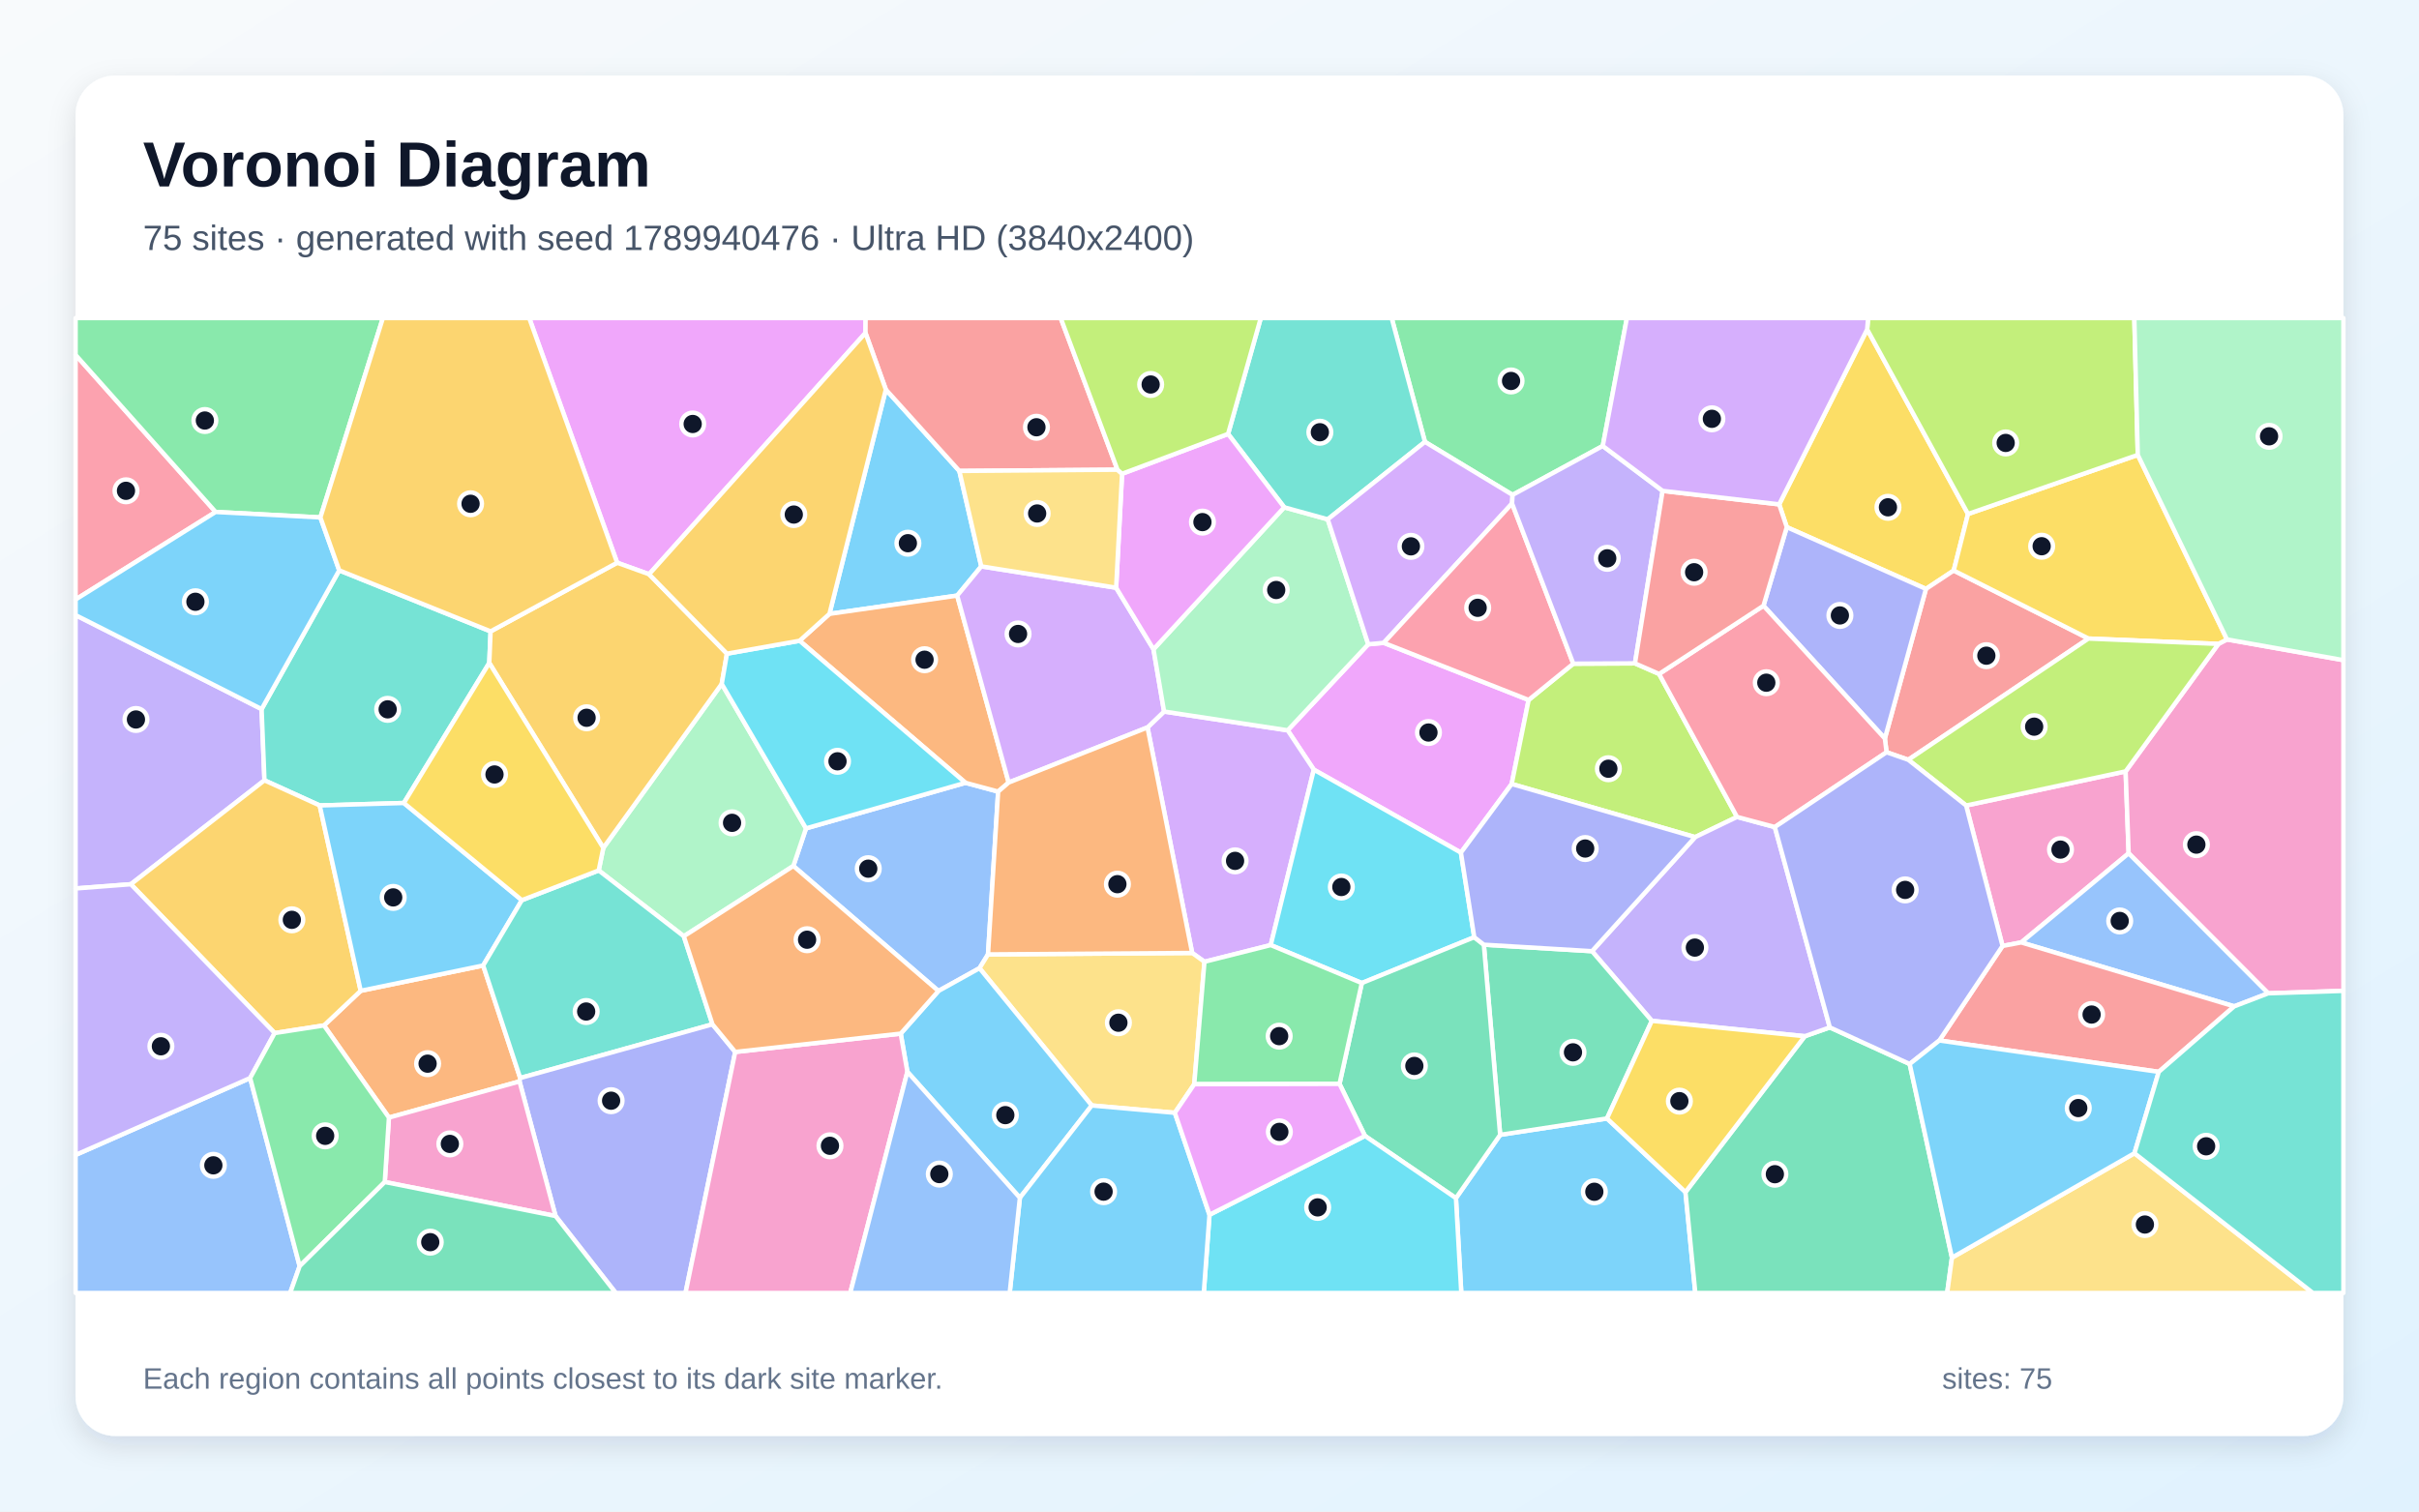
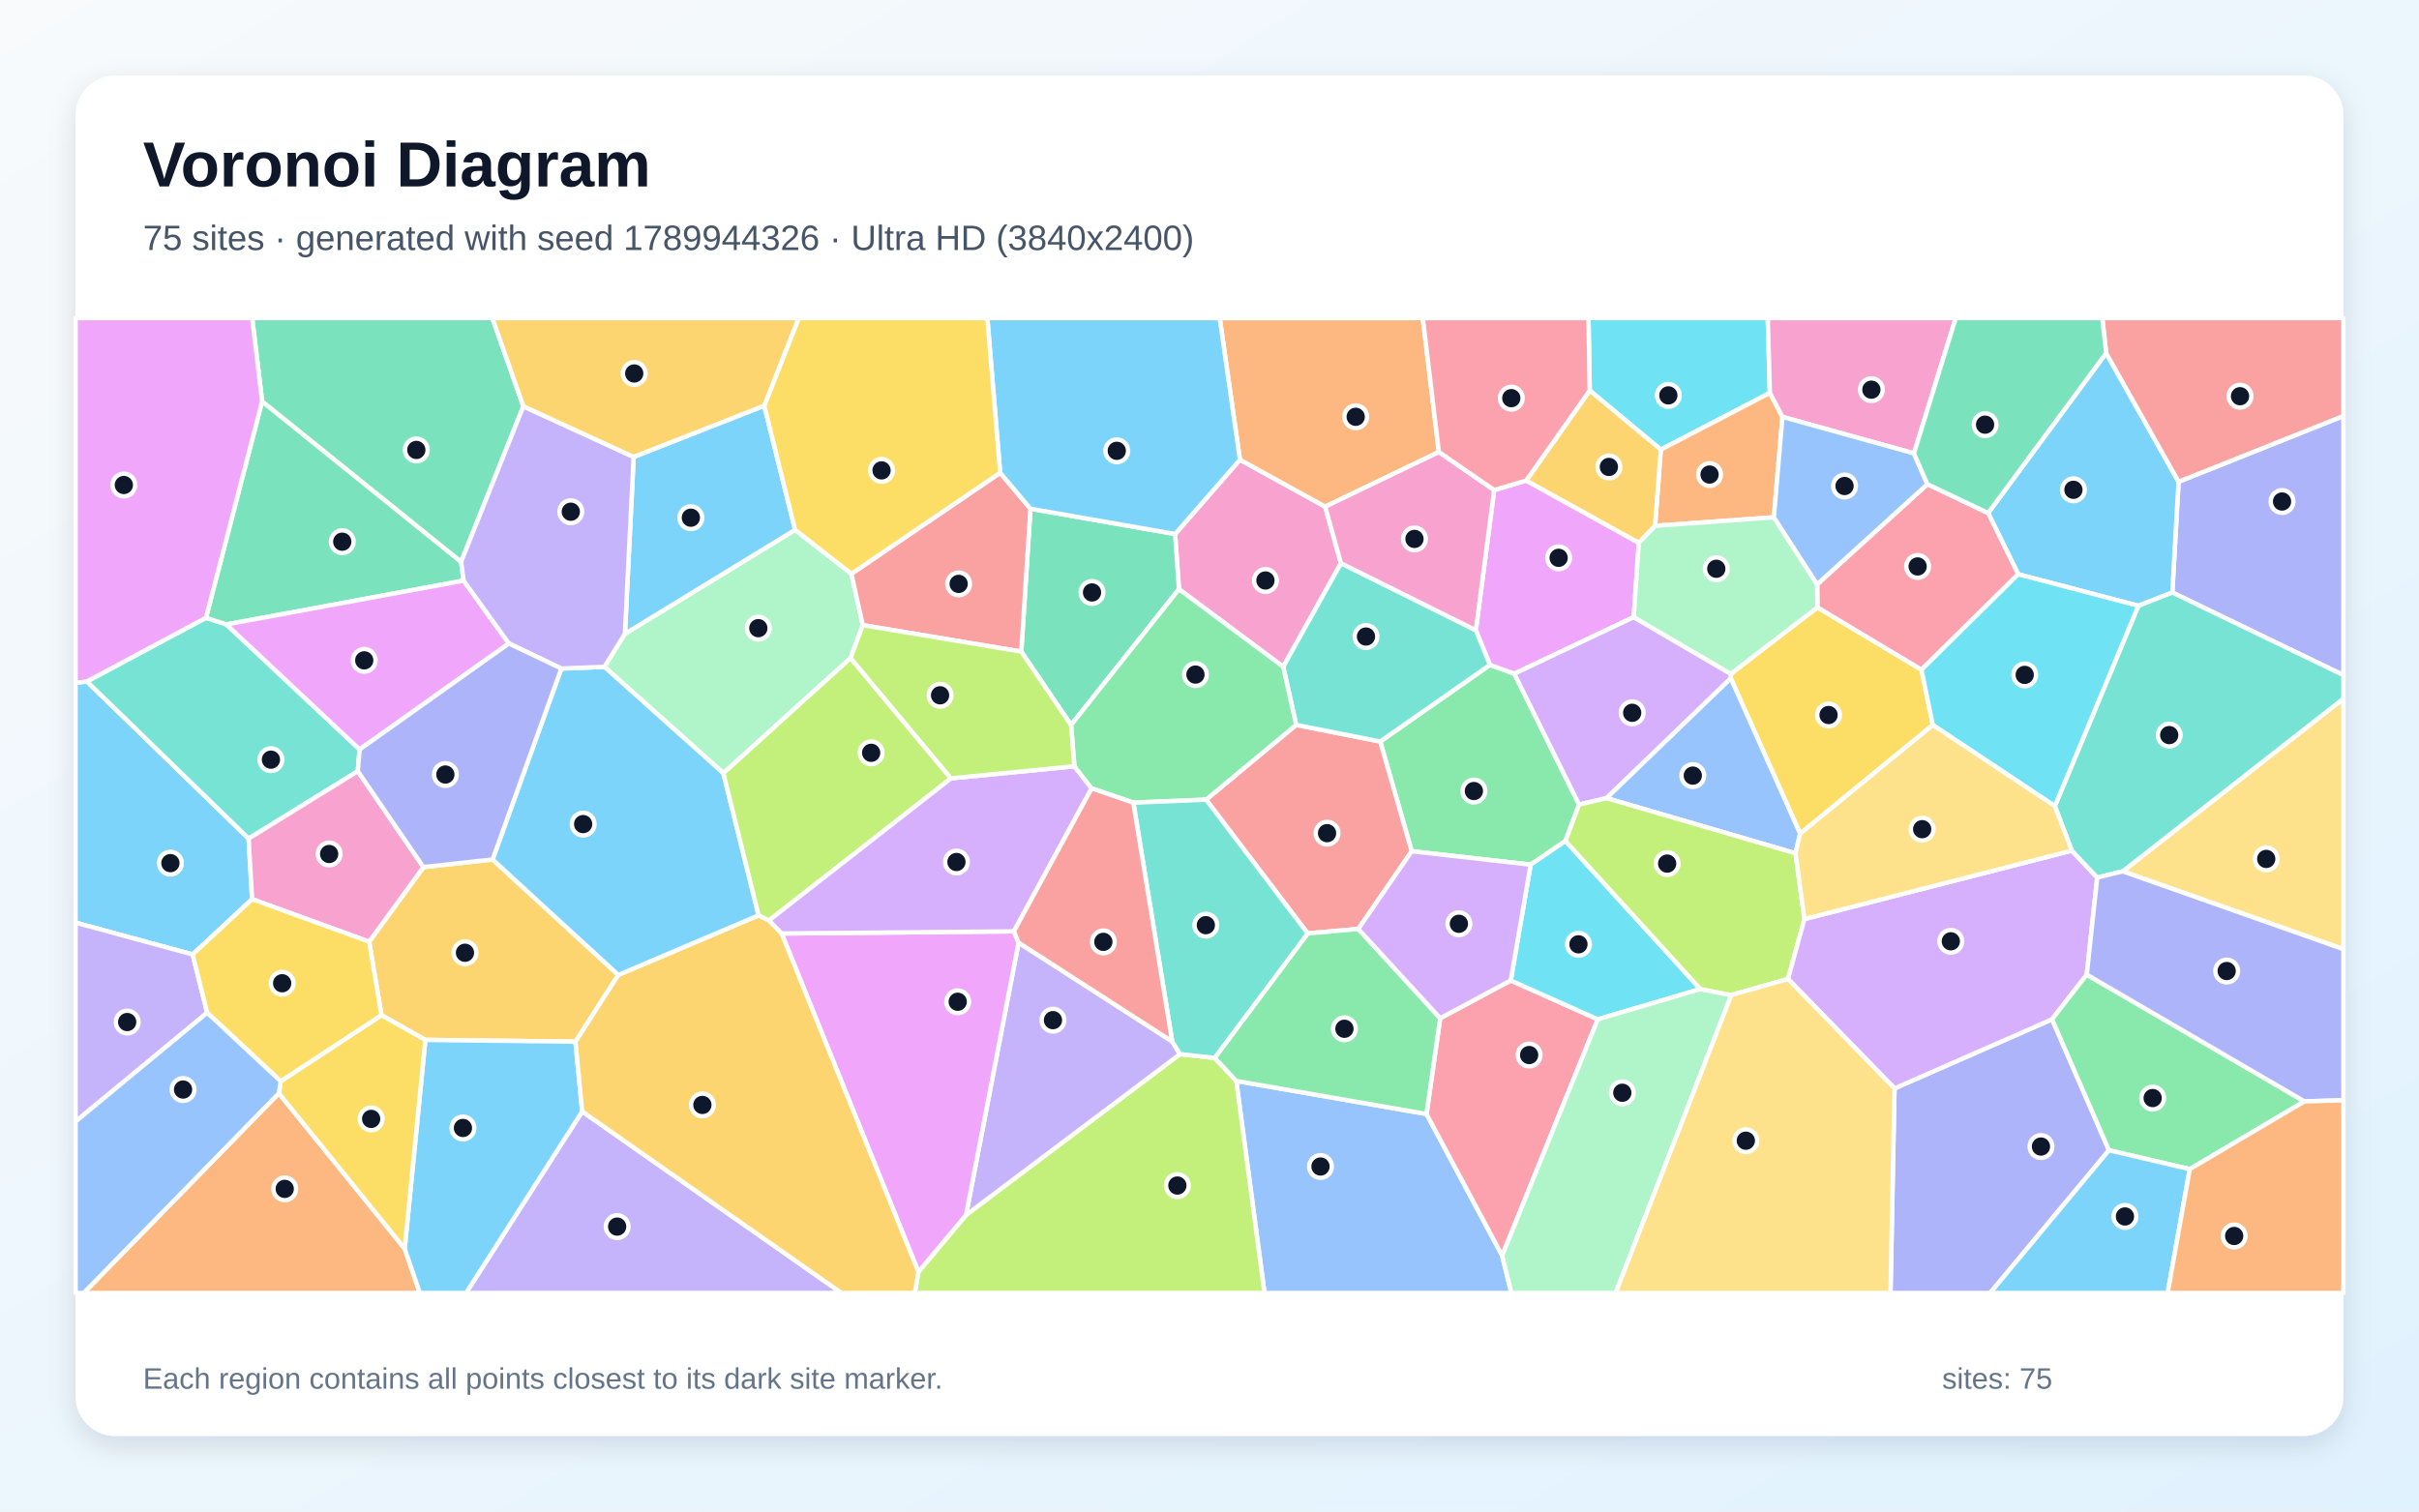
<svg xmlns="http://www.w3.org/2000/svg" width="3840" height="2400" viewBox="0 0 3840 2400" role="img" aria-labelledby="title description">
  <defs>
    <linearGradient id="background" x1="0" y1="0" x2="1" y2="1">
      <stop stop-color="#F8FAFC" />
      <stop offset="1" stop-color="#E0F2FE" />
    </linearGradient>
    <filter id="shadow" x="-5%" y="-5%" width="110%" height="110%">
      <feDropShadow dx="0" dy="15" stdDeviation="22" flood-color="#0F172A" flood-opacity=".12" />
    </filter>
  </defs>
  <rect width="3840" height="2400" fill="url(#background)" />
  <rect x="120" y="120" width="3600" height="2160" rx="63" fill="#FFFFFF" filter="url(#shadow)" />
  <g font-family="Arial, sans-serif">
    <text x="227" y="296" font-size="101" font-weight="700" fill="#0F172A">Voronoi Diagram</text>
-     <text x="227" y="397" font-size="56" fill="#475569">75 sites · generated with seed 1789940476 · Ultra HD (3840x2400)</text>
+     <text x="227" y="397" font-size="56" fill="#475569">75 sites · generated with seed 1789944326 · Ultra HD (3840x2400)</text>
  </g>
  <g stroke="#FFFFFF" stroke-width="7" stroke-linejoin="round">
-     <polygon points="2311.2,1902.4 2381.4,1801.9 2551.0,1775.9 2675.6,1892.8 2691.2,2053.0 2319.7,2053.0" fill="#38BDF8" fill-opacity="0.65" />
-     <polygon points="415.3,1125.9 419.8,1239.0 207.7,1404.0 120.0,1410.7 120.0,976.7" fill="#A78BFA" fill-opacity="0.65" />
-     <polygon points="3121.1,1279.0 3374.3,1224.8 3379.1,1354.9 3208.6,1496.4 3178.9,1502.0" fill="#F472B6" fill-opacity="0.65" />
-     <polygon points="617.4,1774.5 514.3,1628.2 572.6,1573.2 767.0,1533.0 825.8,1711.7 824.7,1717.1" fill="#FB923C" fill-opacity="0.65" />
-     <polygon points="2964.0,523.0 3124.1,816.1 3101.4,905.9 3057.3,935.1 2836.4,837.0 2824.3,800.8" fill="#FACC15" fill-opacity="0.65" />
-     <polygon points="2544.3,708.1 2401.1,785.8 2262.0,701.6 2209.2,505.0 2582.6,505.0" fill="#4ADE80" fill-opacity="0.65" />
-     <polygon points="538.5,905.6 778.8,1002.5 776.7,1052.6 641.1,1275.0 507.5,1278.9 419.8,1239.0 415.3,1125.9" fill="#2DD4BF" fill-opacity="0.65" />
-     <polygon points="1568.4,1515.4 1554.9,1537.3 1489.7,1573.5 1259.4,1375.0 1279.5,1315.3 1532.6,1242.9 1584.5,1256.9" fill="#60A5FA" fill-opacity="0.65" />
-     <polygon points="2319.1,1353.8 2085.6,1222.1 2044.1,1159.6 2172.0,1023.0 2196.6,1020.7 2426.6,1111.4 2399.7,1244.8" fill="#E879F9" fill-opacity="0.65" />
-     <polygon points="2675.6,1892.8 2865.0,1645.3 2904.7,1631.3 3031.5,1689.4 3098.6,1996.9 3091.0,2053.0 2691.2,2053.0" fill="#34D399" fill-opacity="0.65" />
-     <polygon points="3315.3,1013.9 3029.3,1206.4 2994.8,1194.4 2992.1,1172.6 3057.3,935.1 3101.4,905.9" fill="#F87171" fill-opacity="0.65" />
-     <polygon points="2799.4,961.8 2836.4,837.0 3057.3,935.1 2992.1,1172.6" fill="#818CF8" fill-opacity="0.65" />
-     <polygon points="507.5,1278.9 572.6,1573.2 514.3,1628.2 436.0,1640.3 207.7,1404.0 419.8,1239.0" fill="#FBBF24" fill-opacity="0.65" />
-     <polygon points="2497.5,1053.8 2595.4,1053.3 2633.7,1070.1 2757.4,1297.1 2690.9,1329.2 2399.7,1244.8 2426.6,1111.4" fill="#A3E635" fill-opacity="0.65" />
-     <polygon points="1912.0,1527.1 1892.5,1513.1 1821.6,1155.0 1847.9,1129.8 2044.1,1159.6 2085.6,1222.1 2017.2,1500.6" fill="#C084FC" fill-opacity="0.65" />
-     <polygon points="342.3,812.9 120.0,951.9 120.0,563.5" fill="#FB7185" fill-opacity="0.65" />
-     <polygon points="2340.3,1488.1 2161.8,1560.9 2017.2,1500.6 2085.6,1222.1 2319.1,1353.8" fill="#22D3EE" fill-opacity="0.65" />
-     <polygon points="957.7,1346.3 1145.7,1085.9 1279.5,1315.3 1259.4,1375.0 1085.5,1486.6 950.4,1382.1" fill="#86EFAC" fill-opacity="0.65" />
-     <polygon points="3098.6,1996.9 3388.3,1831.1 3671.6,2053.0 3091.0,2053.0" fill="#FCD34D" fill-opacity="0.65" />
-     <polygon points="828.4,1429.3 767.0,1533.0 572.6,1573.2 507.5,1278.9 641.1,1275.0" fill="#38BDF8" fill-opacity="0.65" />
-     <polygon points="1406.2,618.5 1522.9,747.8 1557.7,899.3 1519.5,945.7 1316.7,974.7" fill="#38BDF8" fill-opacity="0.65" />
-     <polygon points="2622.2,1620.9 2527.2,1510.3 2690.9,1329.2 2757.4,1297.1 2817.4,1313.2 2904.7,1631.3 2865.0,1645.3" fill="#A78BFA" fill-opacity="0.65" />
-     <polygon points="3600.6,1577.2 3379.1,1354.9 3374.3,1224.8 3521.6,1022.4 3535.2,1015.3 3720.0,1048.2 3720.0,1573.3" fill="#F472B6" fill-opacity="0.65" />
-     <polygon points="1269.3,1017.4 1316.7,974.7 1519.5,945.7 1601.2,1242.5 1584.5,1256.9 1532.6,1242.9" fill="#FB923C" fill-opacity="0.65" />
-     <polygon points="3535.2,1015.3 3521.6,1022.4 3315.3,1013.9 3101.4,905.9 3124.1,816.1 3393.6,722.3" fill="#FACC15" fill-opacity="0.65" />
-     <polygon points="508.6,821.6 342.3,812.9 120.0,563.5 120.0,505.0 607.8,505.0" fill="#4ADE80" fill-opacity="0.65" />
-     <polygon points="1131.0,1626.4 825.8,1711.7 767.0,1533.0 828.4,1429.3 950.4,1382.1 1085.5,1486.6" fill="#2DD4BF" fill-opacity="0.65" />
-     <polygon points="120.0,1833.8 397.1,1711.7 475.7,2010.4 460.6,2053.0 120.0,2053.0" fill="#60A5FA" fill-opacity="0.65" />
-     <polygon points="1373.9,528.6 1030.4,911.8 979.7,893.5 840.1,505.0 1374.1,505.0" fill="#E879F9" fill-opacity="0.65" />
-     <polygon points="2355.5,1500.0 2527.2,1510.3 2622.2,1620.9 2551.0,1775.9 2381.4,1801.9" fill="#34D399" fill-opacity="0.65" />
-     <polygon points="1773.9,745.8 1522.9,747.8 1406.2,618.5 1373.9,528.6 1374.1,505.0 1683.8,505.0" fill="#F87171" fill-opacity="0.65" />
-     <polygon points="881.9,1930.8 824.7,1717.1 825.8,1711.7 1131.0,1626.4 1167.1,1670.3 1088.2,2053.0 977.5,2053.0" fill="#818CF8" fill-opacity="0.65" />
-     <polygon points="979.7,893.5 1030.4,911.8 1154.0,1037.9 1145.7,1085.9 957.7,1346.3 776.7,1052.6 778.8,1002.5" fill="#FBBF24" fill-opacity="0.65" />
-     <polygon points="3521.6,1022.4 3374.3,1224.8 3121.1,1279.0 3029.3,1206.4 3315.3,1013.9" fill="#A3E635" fill-opacity="0.65" />
-     <polygon points="1771.8,933.2 1831.1,1030.9 1847.9,1129.8 1821.6,1155.0 1601.2,1242.5 1519.5,945.7 1557.7,899.3" fill="#C084FC" fill-opacity="0.65" />
-     <polygon points="2817.4,1313.2 2757.4,1297.1 2633.7,1070.1 2799.4,961.8 2992.1,1172.6 2994.8,1194.4" fill="#FB7185" fill-opacity="0.65" />
-     <polygon points="1154.0,1037.9 1269.3,1017.4 1532.6,1242.9 1279.5,1315.3 1145.7,1085.9" fill="#22D3EE" fill-opacity="0.65" />
-     <polygon points="2038.6,805.5 2107.7,824.6 2172.0,1023.0 2044.1,1159.6 1847.9,1129.8 1831.1,1030.9" fill="#86EFAC" fill-opacity="0.65" />
-     <polygon points="1895.8,1721.5 1865.0,1766.9 1733.1,1755.3 1554.9,1537.3 1568.4,1515.4 1892.5,1513.1 1912.0,1527.1" fill="#FCD34D" fill-opacity="0.65" />
-     <polygon points="1440.4,1701.8 1429.8,1641.2 1489.7,1573.5 1554.9,1537.3 1733.1,1755.3 1619.0,1901.9" fill="#38BDF8" fill-opacity="0.65" />
-     <polygon points="342.3,812.9 508.6,821.6 538.5,905.6 415.3,1125.9 120.0,976.7 120.0,951.9" fill="#38BDF8" fill-opacity="0.65" />
-     <polygon points="397.1,1711.7 120.0,1833.8 120.0,1410.7 207.7,1404.0 436.0,1640.3" fill="#A78BFA" fill-opacity="0.65" />
-     <polygon points="610.8,1876.8 617.4,1774.5 824.7,1717.1 881.9,1930.8" fill="#F472B6" fill-opacity="0.65" />
-     <polygon points="1568.4,1515.4 1584.5,1256.9 1601.2,1242.5 1821.6,1155.0 1892.5,1513.1" fill="#FB923C" fill-opacity="0.65" />
-     <polygon points="957.7,1346.3 950.4,1382.1 828.4,1429.3 641.1,1275.0 776.7,1052.6" fill="#FACC15" fill-opacity="0.65" />
-     <polygon points="475.7,2010.4 397.1,1711.7 436.0,1640.3 514.3,1628.2 617.4,1774.5 610.8,1876.8" fill="#4ADE80" fill-opacity="0.65" />
-     <polygon points="2107.7,824.6 2038.6,805.5 1949.5,689.0 2001.4,505.0 2209.2,505.0 2262.0,701.6" fill="#2DD4BF" fill-opacity="0.65" />
-     <polygon points="3600.6,1577.2 3546.6,1597.9 3208.6,1496.4 3379.1,1354.9" fill="#60A5FA" fill-opacity="0.65" />
-     <polygon points="1949.5,689.0 2038.6,805.5 1831.1,1030.9 1771.8,933.2 1781.2,752.3" fill="#E879F9" fill-opacity="0.65" />
-     <polygon points="2166.8,1803.6 2126.4,1721.0 2161.8,1560.9 2340.3,1488.1 2355.5,1500.0 2381.4,1801.9 2311.2,1902.4" fill="#34D399" fill-opacity="0.65" />
-     <polygon points="3426.9,1701.9 3078.6,1652.1 3178.9,1502.0 3208.6,1496.4 3546.6,1597.9" fill="#F87171" fill-opacity="0.65" />
-     <polygon points="3078.6,1652.1 3031.5,1689.4 2904.7,1631.3 2817.4,1313.2 2994.8,1194.4 3029.3,1206.4 3121.1,1279.0 3178.9,1502.0" fill="#818CF8" fill-opacity="0.65" />
-     <polygon points="979.7,893.5 778.8,1002.5 538.5,905.6 508.6,821.6 607.8,505.0 840.1,505.0" fill="#FBBF24" fill-opacity="0.65" />
-     <polygon points="3393.6,722.3 3124.1,816.1 2964.0,523.0 2965.5,505.0 3388.1,505.0" fill="#A3E635" fill-opacity="0.65" />
-     <polygon points="2107.7,824.6 2262.0,701.6 2401.1,785.8 2400.3,799.5 2196.6,1020.7 2172.0,1023.0" fill="#C084FC" fill-opacity="0.65" />
-     <polygon points="2497.5,1053.8 2426.6,1111.4 2196.6,1020.7 2400.3,799.5" fill="#FB7185" fill-opacity="0.65" />
-     <polygon points="1920.0,1928.8 2166.8,1803.6 2311.2,1902.4 2319.7,2053.0 1910.9,2053.0" fill="#22D3EE" fill-opacity="0.65" />
-     <polygon points="3535.2,1015.3 3393.6,722.3 3388.1,505.0 3720.0,505.0 3720.0,1048.2" fill="#86EFAC" fill-opacity="0.65" />
-     <polygon points="1781.2,752.3 1771.8,933.2 1557.7,899.3 1522.9,747.8 1773.9,745.8" fill="#FCD34D" fill-opacity="0.65" />
-     <polygon points="3078.6,1652.1 3426.9,1701.9 3388.3,1831.1 3098.6,1996.9 3031.5,1689.4" fill="#38BDF8" fill-opacity="0.65" />
-     <polygon points="1619.0,1901.9 1733.1,1755.3 1865.0,1766.9 1920.0,1928.8 1910.9,2053.0 1602.8,2053.0" fill="#38BDF8" fill-opacity="0.65" />
-     <polygon points="2639.3,779.4 2595.4,1053.3 2497.5,1053.8 2400.3,799.5 2401.1,785.8 2544.3,708.1" fill="#A78BFA" fill-opacity="0.65" />
-     <polygon points="1167.1,1670.3 1429.8,1641.2 1440.4,1701.8 1349.7,2053.0 1088.2,2053.0" fill="#F472B6" fill-opacity="0.65" />
-     <polygon points="1429.8,1641.2 1167.1,1670.3 1131.0,1626.4 1085.5,1486.6 1259.4,1375.0 1489.7,1573.5" fill="#FB923C" fill-opacity="0.65" />
-     <polygon points="2622.2,1620.9 2865.0,1645.3 2675.6,1892.8 2551.0,1775.9" fill="#FACC15" fill-opacity="0.65" />
-     <polygon points="1895.8,1721.5 1912.0,1527.1 2017.2,1500.6 2161.8,1560.9 2126.4,1721.0" fill="#4ADE80" fill-opacity="0.65" />
-     <polygon points="3388.3,1831.1 3426.9,1701.9 3546.6,1597.9 3600.6,1577.2 3720.0,1573.3 3720.0,2053.0 3671.6,2053.0" fill="#2DD4BF" fill-opacity="0.65" />
-     <polygon points="1440.4,1701.8 1619.0,1901.9 1602.8,2053.0 1349.7,2053.0" fill="#60A5FA" fill-opacity="0.65" />
-     <polygon points="1920.0,1928.8 1865.0,1766.9 1895.8,1721.5 2126.4,1721.0 2166.8,1803.6" fill="#E879F9" fill-opacity="0.65" />
-     <polygon points="475.7,2010.4 610.8,1876.8 881.9,1930.8 977.5,2053.0 460.6,2053.0" fill="#34D399" fill-opacity="0.65" />
-     <polygon points="2799.4,961.8 2633.7,1070.1 2595.4,1053.3 2639.3,779.4 2824.3,800.8 2836.4,837.0" fill="#F87171" fill-opacity="0.65" />
-     <polygon points="2355.5,1500.0 2340.3,1488.1 2319.1,1353.8 2399.7,1244.8 2690.9,1329.2 2527.2,1510.3" fill="#818CF8" fill-opacity="0.65" />
-     <polygon points="1406.2,618.5 1316.7,974.7 1269.3,1017.4 1154.0,1037.9 1030.4,911.8 1373.9,528.6" fill="#FBBF24" fill-opacity="0.65" />
-     <polygon points="1949.5,689.0 1781.2,752.3 1773.9,745.8 1683.8,505.0 2001.4,505.0" fill="#A3E635" fill-opacity="0.65" />
-     <polygon points="2964.0,523.0 2824.3,800.8 2639.3,779.4 2544.3,708.1 2582.6,505.0 2965.5,505.0" fill="#C084FC" fill-opacity="0.65" />
+     <polygon points="138.0,1082.0 394.7,1331.5 400.2,1427.7 305.8,1515.5 120.0,1465.0 120.0,1084.3" fill="#38BDF8" fill-opacity="0.65" />
+     <polygon points="924.2,1764.8 1335.8,2053.0 739.8,2053.0" fill="#A78BFA" fill-opacity="0.65" />
+     <polygon points="1871.5,935.5 1865.4,847.9 1968.3,729.9 2103.6,804.5 2128.7,894.3 2037.0,1058.7" fill="#F472B6" fill-opacity="0.65" />
+     <polygon points="442.7,1735.9 642.4,1982.6 666.5,2053.0 132.8,2053.0" fill="#FB923C" fill-opacity="0.65" />
+     <polygon points="2885.0,964.4 3050.2,1063.4 3068.2,1151.2 2857.6,1323.7 2747.5,1077.1 2747.5,1069.9" fill="#FACC15" fill-opacity="0.65" />
+     <polygon points="2485.0,1335.3 2429.8,1372.9 2241.0,1351.6 2191.0,1177.4 2365.2,1055.7 2403.9,1069.7 2506.7,1277.5" fill="#4ADE80" fill-opacity="0.65" />
+     <polygon points="327.0,980.9 359.4,991.5 570.9,1190.0 568.0,1224.5 394.7,1331.5 138.0,1082.0" fill="#2DD4BF" fill-opacity="0.65" />
+     <polygon points="1962.5,1716.3 2264.5,1768.8 2384.6,1993.6 2399.2,2053.0 2007.3,2053.0" fill="#60A5FA" fill-opacity="0.65" />
+     <polygon points="2422.8,763.0 2601.6,861.9 2593.4,979.9 2403.9,1069.7 2365.2,1055.7 2342.8,1000.7 2371.9,778.1" fill="#E879F9" fill-opacity="0.65" />
+     <polygon points="416.1,637.2 732.0,892.0 735.9,921.9 359.4,991.5 327.0,980.9" fill="#34D399" fill-opacity="0.65" />
+     <polygon points="2156.2,1475.0 2075.9,1482.1 1914.6,1269.7 2057.6,1151.0 2191.0,1177.4 2241.0,1351.6" fill="#F87171" fill-opacity="0.65" />
+     <polygon points="3448.4,940.8 3458.3,764.9 3720.0,660.5 3720.0,1072.0" fill="#818CF8" fill-opacity="0.65" />
+     <polygon points="605.5,1611.9 586.0,1495.3 672.2,1376.8 781.9,1364.7 981.5,1548.0 913.5,1654.0 675.2,1651.2" fill="#FBBF24" fill-opacity="0.65" />
+     <polygon points="1457.9,2019.5 1533.5,1929.2 1873.2,1673.7 1928.2,1679.7 1962.5,1716.3 2007.3,2053.0 1452.2,2053.0" fill="#A3E635" fill-opacity="0.65" />
+     <polygon points="2550.3,1267.3 2506.7,1277.5 2403.9,1069.7 2593.4,979.9 2747.5,1069.9 2747.5,1077.1" fill="#C084FC" fill-opacity="0.65" />
+     <polygon points="2384.6,1993.6 2264.5,1768.8 2286.2,1616.7 2398.2,1556.8 2536.4,1618.5" fill="#FB7185" fill-opacity="0.65" />
+     <polygon points="2699.2,1570.4 2536.4,1618.5 2398.2,1556.8 2429.8,1372.9 2485.0,1335.3" fill="#22D3EE" fill-opacity="0.65" />
+     <polygon points="2384.6,1993.6 2536.4,1618.5 2699.2,1570.4 2748.3,1580.0 2564.7,2053.0 2399.2,2053.0" fill="#86EFAC" fill-opacity="0.65" />
+     <polygon points="3369.7,1383.5 3720.0,1109.3 3720.0,1507.1" fill="#FCD34D" fill-opacity="0.65" />
+     <polygon points="3343.4,560.6 3458.3,764.9 3448.4,940.8 3394.5,961.9 3203.8,911.8 3156.0,814.6" fill="#38BDF8" fill-opacity="0.65" />
+     <polygon points="642.4,1982.6 675.2,1651.2 913.5,1654.0 924.2,1764.8 739.8,2053.0 666.5,2053.0" fill="#38BDF8" fill-opacity="0.65" />
+     <polygon points="1860.8,1653.7 1873.2,1673.7 1533.5,1929.2 1616.9,1496.7" fill="#A78BFA" fill-opacity="0.65" />
+     <polygon points="568.0,1224.5 672.2,1376.8 586.0,1495.3 400.2,1427.7 394.7,1331.5" fill="#F472B6" fill-opacity="0.65" />
+     <polygon points="2284.1,717.7 2103.6,804.5 1968.3,729.9 1936.2,505.0 2258.6,505.0" fill="#FB923C" fill-opacity="0.65" />
+     <polygon points="642.4,1982.6 442.7,1735.9 445.6,1716.8 605.5,1611.9 675.2,1651.2" fill="#FACC15" fill-opacity="0.65" />
+     <polygon points="2286.2,1616.7 2264.5,1768.8 1962.5,1716.3 1928.2,1679.7 2075.9,1482.1 2156.2,1475.0" fill="#4ADE80" fill-opacity="0.65" />
+     <polygon points="2342.8,1000.7 2365.2,1055.7 2191.0,1177.4 2057.6,1151.0 2037.0,1058.7 2128.7,894.3" fill="#2DD4BF" fill-opacity="0.65" />
+     <polygon points="2850.3,1354.9 2550.3,1267.3 2747.5,1077.1 2857.6,1323.7" fill="#60A5FA" fill-opacity="0.65" />
+     <polygon points="1609.5,1478.8 1616.9,1496.7 1533.5,1929.2 1457.9,2019.5 1240.8,1482.2" fill="#E879F9" fill-opacity="0.65" />
+     <polygon points="830.8,645.1 732.0,892.0 416.1,637.2 400.3,505.0 781.6,505.0" fill="#34D399" fill-opacity="0.65" />
+     <polygon points="3458.3,764.9 3343.4,560.6 3337.2,505.0 3720.0,505.0 3720.0,660.5" fill="#F87171" fill-opacity="0.65" />
+     <polygon points="3007.4,1728.2 3257.5,1618.4 3347.8,1826.4 3159.2,2053.0 3001.0,2053.0" fill="#818CF8" fill-opacity="0.65" />
+     <polygon points="924.2,1764.8 913.5,1654.0 981.5,1548.0 1204.2,1453.4 1220.8,1461.4 1240.8,1482.2 1457.9,2019.5 1452.2,2053.0 1335.8,2053.0" fill="#FBBF24" fill-opacity="0.65" />
+     <polygon points="2864.4,1459.3 2838.3,1554.4 2748.3,1580.0 2699.2,1570.4 2485.0,1335.3 2506.7,1277.5 2550.3,1267.3 2850.3,1354.9" fill="#A3E635" fill-opacity="0.65" />
+     <polygon points="3312.6,1547.5 3257.5,1618.4 3007.4,1728.2 2838.3,1554.4 2864.4,1459.3 3288.8,1350.6 3329.2,1393.4" fill="#C084FC" fill-opacity="0.65" />
+     <polygon points="2884.6,927.8 3059.6,768.8 3156.0,814.6 3203.8,911.8 3050.2,1063.4 2885.0,964.4" fill="#FB7185" fill-opacity="0.65" />
+     <polygon points="2809.6,623.8 2636.4,713.9 2523.6,620.1 2521.6,505.0 2806.2,505.0" fill="#22D3EE" fill-opacity="0.65" />
+     <polygon points="992.0,1006.4 1262.2,841.3 1351.5,911.1 1369.5,992.6 1350.2,1044.9 1148.3,1227.7 959.5,1058.8" fill="#86EFAC" fill-opacity="0.65" />
+     <polygon points="2748.3,1580.0 2838.3,1554.4 3007.4,1728.2 3001.0,2053.0 2564.7,2053.0" fill="#FCD34D" fill-opacity="0.65" />
+     <polygon points="891.1,1061.5 959.5,1058.8 1148.3,1227.7 1204.2,1453.4 981.5,1548.0 781.9,1364.7" fill="#38BDF8" fill-opacity="0.65" />
+     <polygon points="1213.2,644.1 1262.2,841.3 992.0,1006.4 1005.9,725.5" fill="#38BDF8" fill-opacity="0.65" />
+     <polygon points="328.9,1608.0 120.0,1780.8 120.0,1465.0 305.8,1515.5" fill="#A78BFA" fill-opacity="0.65" />
+     <polygon points="2284.1,717.7 2371.9,778.1 2342.8,1000.7 2128.7,894.3 2103.6,804.5" fill="#F472B6" fill-opacity="0.65" />
+     <polygon points="2815.9,821.4 2627.3,834.9 2636.4,713.9 2809.6,623.8 2829.5,661.9" fill="#FB923C" fill-opacity="0.65" />
+     <polygon points="586.0,1495.3 605.5,1611.9 445.6,1716.8 328.9,1608.0 305.8,1515.5 400.2,1427.7" fill="#FACC15" fill-opacity="0.65" />
+     <polygon points="3476.1,1856.4 3347.8,1826.4 3257.5,1618.4 3312.6,1547.5 3658.1,1748.8" fill="#4ADE80" fill-opacity="0.65" />
+     <polygon points="3369.7,1383.5 3329.2,1393.4 3288.8,1350.6 3261.9,1280.0 3394.5,961.9 3448.4,940.8 3720.0,1072.0 3720.0,1109.3" fill="#2DD4BF" fill-opacity="0.65" />
+     <polygon points="120.0,1780.8 328.9,1608.0 445.6,1716.8 442.7,1735.9 132.8,2053.0 120.0,2053.0" fill="#60A5FA" fill-opacity="0.65" />
+     <polygon points="735.9,921.9 807.8,1021.7 570.9,1190.0 359.4,991.5" fill="#E879F9" fill-opacity="0.65" />
+     <polygon points="1865.4,847.9 1871.5,935.5 1700.2,1151.2 1621.2,1034.6 1635.8,807.8" fill="#34D399" fill-opacity="0.65" />
+     <polygon points="1587.7,750.7 1635.8,807.8 1621.2,1034.6 1369.5,992.6 1351.5,911.1" fill="#F87171" fill-opacity="0.65" />
+     <polygon points="3658.1,1748.8 3312.6,1547.5 3329.2,1393.4 3369.7,1383.5 3720.0,1507.1 3720.0,1747.0" fill="#818CF8" fill-opacity="0.65" />
+     <polygon points="2523.6,620.1 2636.4,713.9 2627.3,834.9 2601.6,861.9 2422.8,763.0" fill="#FBBF24" fill-opacity="0.65" />
+     <polygon points="1509.6,1235.9 1220.8,1461.4 1204.2,1453.4 1148.3,1227.7 1350.2,1044.9" fill="#A3E635" fill-opacity="0.65" />
+     <polygon points="1509.6,1235.9 1705.5,1216.7 1732.9,1251.7 1609.5,1478.8 1240.8,1482.2 1220.8,1461.4" fill="#C084FC" fill-opacity="0.65" />
+     <polygon points="2523.6,620.1 2422.8,763.0 2371.9,778.1 2284.1,717.7 2258.6,505.0 2521.6,505.0" fill="#FB7185" fill-opacity="0.65" />
+     <polygon points="3261.9,1280.0 3068.2,1151.2 3050.2,1063.4 3203.8,911.8 3394.5,961.9" fill="#22D3EE" fill-opacity="0.65" />
+     <polygon points="2627.3,834.9 2815.9,821.4 2884.6,927.8 2885.0,964.4 2747.5,1069.9 2593.4,979.9 2601.6,861.9" fill="#86EFAC" fill-opacity="0.65" />
+     <polygon points="3261.9,1280.0 3288.8,1350.6 2864.4,1459.3 2850.3,1354.9 2857.6,1323.7 3068.2,1151.2" fill="#FCD34D" fill-opacity="0.65" />
+     <polygon points="3347.8,1826.4 3476.1,1856.4 3441.0,2053.0 3159.2,2053.0" fill="#38BDF8" fill-opacity="0.65" />
+     <polygon points="1968.3,729.9 1865.4,847.9 1635.8,807.8 1587.7,750.7 1567.3,505.0 1936.2,505.0" fill="#38BDF8" fill-opacity="0.65" />
+     <polygon points="1005.9,725.5 992.0,1006.4 959.5,1058.8 891.1,1061.5 807.8,1021.7 735.9,921.9 732.0,892.0 830.8,645.1" fill="#A78BFA" fill-opacity="0.65" />
+     <polygon points="3038.3,719.9 2829.5,661.9 2809.6,623.8 2806.2,505.0 3104.6,505.0" fill="#F472B6" fill-opacity="0.65" />
+     <polygon points="3476.1,1856.4 3658.1,1748.8 3720.0,1747.0 3720.0,2053.0 3441.0,2053.0" fill="#FB923C" fill-opacity="0.65" />
+     <polygon points="1587.7,750.7 1351.5,911.1 1262.2,841.3 1213.2,644.1 1267.8,505.0 1567.3,505.0" fill="#FACC15" fill-opacity="0.65" />
+     <polygon points="2057.6,1151.0 1914.6,1269.7 1799.1,1274.5 1732.9,1251.7 1705.5,1216.7 1700.2,1151.2 1871.5,935.5 2037.0,1058.7" fill="#4ADE80" fill-opacity="0.65" />
+     <polygon points="1799.1,1274.5 1914.6,1269.7 2075.9,1482.1 1928.2,1679.7 1873.2,1673.7 1860.8,1653.7" fill="#2DD4BF" fill-opacity="0.65" />
+     <polygon points="3038.3,719.9 3059.6,768.8 2884.6,927.8 2815.9,821.4 2829.5,661.9" fill="#60A5FA" fill-opacity="0.65" />
+     <polygon points="416.1,637.2 327.0,980.9 138.0,1082.0 120.0,1084.3 120.0,505.0 400.3,505.0" fill="#E879F9" fill-opacity="0.65" />
+     <polygon points="3343.4,560.6 3156.0,814.6 3059.6,768.8 3038.3,719.9 3104.6,505.0 3337.2,505.0" fill="#34D399" fill-opacity="0.65" />
+     <polygon points="1732.9,1251.7 1799.1,1274.5 1860.8,1653.7 1616.9,1496.7 1609.5,1478.8" fill="#F87171" fill-opacity="0.65" />
+     <polygon points="807.8,1021.7 891.1,1061.5 781.9,1364.7 672.2,1376.8 568.0,1224.5 570.9,1190.0" fill="#818CF8" fill-opacity="0.65" />
+     <polygon points="1213.2,644.1 1005.9,725.5 830.8,645.1 781.6,505.0 1267.8,505.0" fill="#FBBF24" fill-opacity="0.65" />
+     <polygon points="1621.2,1034.6 1700.2,1151.2 1705.5,1216.7 1509.6,1235.9 1350.2,1044.9 1369.5,992.6" fill="#A3E635" fill-opacity="0.65" />
+     <polygon points="2398.2,1556.8 2286.2,1616.7 2156.2,1475.0 2241.0,1351.6 2429.8,1372.9" fill="#C084FC" fill-opacity="0.65" />
  </g>
  <g>
-     <circle cx="2530.9" cy="1892.3" r="18" fill="#0F172A" stroke="#FFFFFF" stroke-width="7" />
-     <circle cx="215.8" cy="1142.4" r="18" fill="#0F172A" stroke="#FFFFFF" stroke-width="7" />
-     <circle cx="3270.9" cy="1349.0" r="18" fill="#0F172A" stroke="#FFFFFF" stroke-width="7" />
-     <circle cx="678.8" cy="1688.9" r="18" fill="#0F172A" stroke="#FFFFFF" stroke-width="7" />
-     <circle cx="2997.0" cy="805.5" r="18" fill="#0F172A" stroke="#FFFFFF" stroke-width="7" />
-     <circle cx="2398.7" cy="604.9" r="18" fill="#0F172A" stroke="#FFFFFF" stroke-width="7" />
-     <circle cx="615.4" cy="1126.3" r="18" fill="#0F172A" stroke="#FFFFFF" stroke-width="7" />
-     <circle cx="1378.3" cy="1379.3" r="18" fill="#0F172A" stroke="#FFFFFF" stroke-width="7" />
-     <circle cx="2267.6" cy="1163.1" r="18" fill="#0F172A" stroke="#FFFFFF" stroke-width="7" />
-     <circle cx="2817.5" cy="1864.4" r="18" fill="#0F172A" stroke="#FFFFFF" stroke-width="7" />
-     <circle cx="3153.2" cy="1041.1" r="18" fill="#0F172A" stroke="#FFFFFF" stroke-width="7" />
-     <circle cx="2920.7" cy="977.2" r="18" fill="#0F172A" stroke="#FFFFFF" stroke-width="7" />
-     <circle cx="463.3" cy="1460.5" r="18" fill="#0F172A" stroke="#FFFFFF" stroke-width="7" />
-     <circle cx="2553.2" cy="1220.6" r="18" fill="#0F172A" stroke="#FFFFFF" stroke-width="7" />
-     <circle cx="1960.6" cy="1366.9" r="18" fill="#0F172A" stroke="#FFFFFF" stroke-width="7" />
-     <circle cx="200.0" cy="779.3" r="18" fill="#0F172A" stroke="#FFFFFF" stroke-width="7" />
-     <circle cx="2129.3" cy="1408.4" r="18" fill="#0F172A" stroke="#FFFFFF" stroke-width="7" />
-     <circle cx="1162.1" cy="1306.5" r="18" fill="#0F172A" stroke="#FFFFFF" stroke-width="7" />
-     <circle cx="3404.9" cy="1944.3" r="18" fill="#0F172A" stroke="#FFFFFF" stroke-width="7" />
-     <circle cx="624.2" cy="1424.9" r="18" fill="#0F172A" stroke="#FFFFFF" stroke-width="7" />
-     <circle cx="1441.2" cy="862.5" r="18" fill="#0F172A" stroke="#FFFFFF" stroke-width="7" />
-     <circle cx="2690.5" cy="1504.6" r="18" fill="#0F172A" stroke="#FFFFFF" stroke-width="7" />
-     <circle cx="3486.6" cy="1341.1" r="18" fill="#0F172A" stroke="#FFFFFF" stroke-width="7" />
-     <circle cx="1467.7" cy="1047.5" r="18" fill="#0F172A" stroke="#FFFFFF" stroke-width="7" />
-     <circle cx="3241.0" cy="867.3" r="18" fill="#0F172A" stroke="#FFFFFF" stroke-width="7" />
-     <circle cx="325.2" cy="667.7" r="18" fill="#0F172A" stroke="#FFFFFF" stroke-width="7" />
-     <circle cx="930.5" cy="1606.1" r="18" fill="#0F172A" stroke="#FFFFFF" stroke-width="7" />
-     <circle cx="338.7" cy="1850.3" r="18" fill="#0F172A" stroke="#FFFFFF" stroke-width="7" />
-     <circle cx="1099.6" cy="673.2" r="18" fill="#0F172A" stroke="#FFFFFF" stroke-width="7" />
-     <circle cx="2497.0" cy="1670.9" r="18" fill="#0F172A" stroke="#FFFFFF" stroke-width="7" />
-     <circle cx="1645.3" cy="678.4" r="18" fill="#0F172A" stroke="#FFFFFF" stroke-width="7" />
-     <circle cx="970.1" cy="1747.7" r="18" fill="#0F172A" stroke="#FFFFFF" stroke-width="7" />
-     <circle cx="931.2" cy="1139.7" r="18" fill="#0F172A" stroke="#FFFFFF" stroke-width="7" />
-     <circle cx="3229.1" cy="1153.8" r="18" fill="#0F172A" stroke="#FFFFFF" stroke-width="7" />
-     <circle cx="1616.1" cy="1006.6" r="18" fill="#0F172A" stroke="#FFFFFF" stroke-width="7" />
-     <circle cx="2803.9" cy="1084.0" r="18" fill="#0F172A" stroke="#FFFFFF" stroke-width="7" />
-     <circle cx="1329.5" cy="1208.8" r="18" fill="#0F172A" stroke="#FFFFFF" stroke-width="7" />
-     <circle cx="2025.9" cy="936.8" r="18" fill="#0F172A" stroke="#FFFFFF" stroke-width="7" />
-     <circle cx="1775.4" cy="1623.9" r="18" fill="#0F172A" stroke="#FFFFFF" stroke-width="7" />
-     <circle cx="1595.9" cy="1770.6" r="18" fill="#0F172A" stroke="#FFFFFF" stroke-width="7" />
-     <circle cx="310.2" cy="955.5" r="18" fill="#0F172A" stroke="#FFFFFF" stroke-width="7" />
-     <circle cx="255.4" cy="1661.3" r="18" fill="#0F172A" stroke="#FFFFFF" stroke-width="7" />
-     <circle cx="714.1" cy="1816.3" r="18" fill="#0F172A" stroke="#FFFFFF" stroke-width="7" />
-     <circle cx="1773.8" cy="1403.9" r="18" fill="#0F172A" stroke="#FFFFFF" stroke-width="7" />
-     <circle cx="785.0" cy="1229.7" r="18" fill="#0F172A" stroke="#FFFFFF" stroke-width="7" />
-     <circle cx="516.2" cy="1803.5" r="18" fill="#0F172A" stroke="#FFFFFF" stroke-width="7" />
-     <circle cx="2095.2" cy="686.3" r="18" fill="#0F172A" stroke="#FFFFFF" stroke-width="7" />
-     <circle cx="3364.9" cy="1462.3" r="18" fill="#0F172A" stroke="#FFFFFF" stroke-width="7" />
-     <circle cx="1908.8" cy="829.0" r="18" fill="#0F172A" stroke="#FFFFFF" stroke-width="7" />
-     <circle cx="2245.2" cy="1692.5" r="18" fill="#0F172A" stroke="#FFFFFF" stroke-width="7" />
-     <circle cx="3320.3" cy="1610.9" r="18" fill="#0F172A" stroke="#FFFFFF" stroke-width="7" />
-     <circle cx="3024.3" cy="1413.0" r="18" fill="#0F172A" stroke="#FFFFFF" stroke-width="7" />
-     <circle cx="747.0" cy="799.9" r="18" fill="#0F172A" stroke="#FFFFFF" stroke-width="7" />
-     <circle cx="3183.9" cy="703.3" r="18" fill="#0F172A" stroke="#FFFFFF" stroke-width="7" />
-     <circle cx="2239.7" cy="867.5" r="18" fill="#0F172A" stroke="#FFFFFF" stroke-width="7" />
-     <circle cx="2345.7" cy="965.1" r="18" fill="#0F172A" stroke="#FFFFFF" stroke-width="7" />
-     <circle cx="2091.7" cy="1917.1" r="18" fill="#0F172A" stroke="#FFFFFF" stroke-width="7" />
-     <circle cx="3602.0" cy="692.8" r="18" fill="#0F172A" stroke="#FFFFFF" stroke-width="7" />
-     <circle cx="1646.4" cy="815.3" r="18" fill="#0F172A" stroke="#FFFFFF" stroke-width="7" />
-     <circle cx="3299.1" cy="1759.4" r="18" fill="#0F172A" stroke="#FFFFFF" stroke-width="7" />
-     <circle cx="1751.9" cy="1892.1" r="18" fill="#0F172A" stroke="#FFFFFF" stroke-width="7" />
-     <circle cx="2551.4" cy="886.5" r="18" fill="#0F172A" stroke="#FFFFFF" stroke-width="7" />
-     <circle cx="1317.5" cy="1819.3" r="18" fill="#0F172A" stroke="#FFFFFF" stroke-width="7" />
-     <circle cx="1281.2" cy="1492.1" r="18" fill="#0F172A" stroke="#FFFFFF" stroke-width="7" />
-     <circle cx="2665.9" cy="1748.4" r="18" fill="#0F172A" stroke="#FFFFFF" stroke-width="7" />
-     <circle cx="2030.6" cy="1645.2" r="18" fill="#0F172A" stroke="#FFFFFF" stroke-width="7" />
-     <circle cx="3502.1" cy="1820.1" r="18" fill="#0F172A" stroke="#FFFFFF" stroke-width="7" />
-     <circle cx="1491.1" cy="1864.2" r="18" fill="#0F172A" stroke="#FFFFFF" stroke-width="7" />
-     <circle cx="2030.9" cy="1797.2" r="18" fill="#0F172A" stroke="#FFFFFF" stroke-width="7" />
-     <circle cx="683.0" cy="1972.3" r="18" fill="#0F172A" stroke="#FFFFFF" stroke-width="7" />
-     <circle cx="2689.3" cy="908.6" r="18" fill="#0F172A" stroke="#FFFFFF" stroke-width="7" />
-     <circle cx="2516.4" cy="1347.3" r="18" fill="#0F172A" stroke="#FFFFFF" stroke-width="7" />
-     <circle cx="1260.1" cy="817.0" r="18" fill="#0F172A" stroke="#FFFFFF" stroke-width="7" />
-     <circle cx="1826.6" cy="610.5" r="18" fill="#0F172A" stroke="#FFFFFF" stroke-width="7" />
-     <circle cx="2717.5" cy="665.0" r="18" fill="#0F172A" stroke="#FFFFFF" stroke-width="7" />
+     <circle cx="270.5" cy="1370.5" r="18" fill="#0F172A" stroke="#FFFFFF" stroke-width="7" />
+     <circle cx="979.7" cy="1947.6" r="18" fill="#0F172A" stroke="#FFFFFF" stroke-width="7" />
+     <circle cx="2008.8" cy="921.7" r="18" fill="#0F172A" stroke="#FFFFFF" stroke-width="7" />
+     <circle cx="452.0" cy="1887.7" r="18" fill="#0F172A" stroke="#FFFFFF" stroke-width="7" />
+     <circle cx="2902.7" cy="1135.3" r="18" fill="#0F172A" stroke="#FFFFFF" stroke-width="7" />
+     <circle cx="2339.7" cy="1256.0" r="18" fill="#0F172A" stroke="#FFFFFF" stroke-width="7" />
+     <circle cx="430.1" cy="1206.2" r="18" fill="#0F172A" stroke="#FFFFFF" stroke-width="7" />
+     <circle cx="2096.2" cy="1852.2" r="18" fill="#0F172A" stroke="#FFFFFF" stroke-width="7" />
+     <circle cx="2474.2" cy="885.7" r="18" fill="#0F172A" stroke="#FFFFFF" stroke-width="7" />
+     <circle cx="543.3" cy="860.1" r="18" fill="#0F172A" stroke="#FFFFFF" stroke-width="7" />
+     <circle cx="2106.6" cy="1322.9" r="18" fill="#0F172A" stroke="#FFFFFF" stroke-width="7" />
+     <circle cx="3622.6" cy="796.3" r="18" fill="#0F172A" stroke="#FFFFFF" stroke-width="7" />
+     <circle cx="738.1" cy="1512.8" r="18" fill="#0F172A" stroke="#FFFFFF" stroke-width="7" />
+     <circle cx="1869.0" cy="1882.4" r="18" fill="#0F172A" stroke="#FFFFFF" stroke-width="7" />
+     <circle cx="2591.0" cy="1131.8" r="18" fill="#0F172A" stroke="#FFFFFF" stroke-width="7" />
+     <circle cx="2427.4" cy="1675.2" r="18" fill="#0F172A" stroke="#FFFFFF" stroke-width="7" />
+     <circle cx="2505.7" cy="1499.4" r="18" fill="#0F172A" stroke="#FFFFFF" stroke-width="7" />
+     <circle cx="2575.3" cy="1735.1" r="18" fill="#0F172A" stroke="#FFFFFF" stroke-width="7" />
+     <circle cx="3597.5" cy="1363.8" r="18" fill="#0F172A" stroke="#FFFFFF" stroke-width="7" />
+     <circle cx="3291.4" cy="777.7" r="18" fill="#0F172A" stroke="#FFFFFF" stroke-width="7" />
+     <circle cx="734.9" cy="1791.0" r="18" fill="#0F172A" stroke="#FFFFFF" stroke-width="7" />
+     <circle cx="1671.5" cy="1619.8" r="18" fill="#0F172A" stroke="#FFFFFF" stroke-width="7" />
+     <circle cx="522.5" cy="1356.0" r="18" fill="#0F172A" stroke="#FFFFFF" stroke-width="7" />
+     <circle cx="2152.1" cy="661.8" r="18" fill="#0F172A" stroke="#FFFFFF" stroke-width="7" />
+     <circle cx="589.2" cy="1776.6" r="18" fill="#0F172A" stroke="#FFFFFF" stroke-width="7" />
+     <circle cx="2134.2" cy="1633.5" r="18" fill="#0F172A" stroke="#FFFFFF" stroke-width="7" />
+     <circle cx="2168.4" cy="1010.7" r="18" fill="#0F172A" stroke="#FFFFFF" stroke-width="7" />
+     <circle cx="2687.2" cy="1231.5" r="18" fill="#0F172A" stroke="#FFFFFF" stroke-width="7" />
+     <circle cx="1520.3" cy="1590.6" r="18" fill="#0F172A" stroke="#FFFFFF" stroke-width="7" />
+     <circle cx="660.9" cy="714.4" r="18" fill="#0F172A" stroke="#FFFFFF" stroke-width="7" />
+     <circle cx="3555.9" cy="629.1" r="18" fill="#0F172A" stroke="#FFFFFF" stroke-width="7" />
+     <circle cx="3239.9" cy="1820.5" r="18" fill="#0F172A" stroke="#FFFFFF" stroke-width="7" />
+     <circle cx="1115.0" cy="1754.4" r="18" fill="#0F172A" stroke="#FFFFFF" stroke-width="7" />
+     <circle cx="2646.5" cy="1371.2" r="18" fill="#0F172A" stroke="#FFFFFF" stroke-width="7" />
+     <circle cx="3096.8" cy="1494.6" r="18" fill="#0F172A" stroke="#FFFFFF" stroke-width="7" />
+     <circle cx="3044.1" cy="899.4" r="18" fill="#0F172A" stroke="#FFFFFF" stroke-width="7" />
+     <circle cx="2648.4" cy="627.8" r="18" fill="#0F172A" stroke="#FFFFFF" stroke-width="7" />
+     <circle cx="1203.8" cy="997.4" r="18" fill="#0F172A" stroke="#FFFFFF" stroke-width="7" />
+     <circle cx="2771.4" cy="1811.2" r="18" fill="#0F172A" stroke="#FFFFFF" stroke-width="7" />
+     <circle cx="925.7" cy="1308.5" r="18" fill="#0F172A" stroke="#FFFFFF" stroke-width="7" />
+     <circle cx="1096.7" cy="822.0" r="18" fill="#0F172A" stroke="#FFFFFF" stroke-width="7" />
+     <circle cx="201.9" cy="1622.8" r="18" fill="#0F172A" stroke="#FFFFFF" stroke-width="7" />
+     <circle cx="2245.4" cy="855.7" r="18" fill="#0F172A" stroke="#FFFFFF" stroke-width="7" />
+     <circle cx="2713.8" cy="753.5" r="18" fill="#0F172A" stroke="#FFFFFF" stroke-width="7" />
+     <circle cx="447.9" cy="1561.2" r="18" fill="#0F172A" stroke="#FFFFFF" stroke-width="7" />
+     <circle cx="3417.2" cy="1743.5" r="18" fill="#0F172A" stroke="#FFFFFF" stroke-width="7" />
+     <circle cx="3443.5" cy="1167.2" r="18" fill="#0F172A" stroke="#FFFFFF" stroke-width="7" />
+     <circle cx="290.6" cy="1730.0" r="18" fill="#0F172A" stroke="#FFFFFF" stroke-width="7" />
+     <circle cx="578.2" cy="1048.5" r="18" fill="#0F172A" stroke="#FFFFFF" stroke-width="7" />
+     <circle cx="1733.5" cy="940.7" r="18" fill="#0F172A" stroke="#FFFFFF" stroke-width="7" />
+     <circle cx="1521.8" cy="927.1" r="18" fill="#0F172A" stroke="#FFFFFF" stroke-width="7" />
+     <circle cx="3534.7" cy="1541.8" r="18" fill="#0F172A" stroke="#FFFFFF" stroke-width="7" />
+     <circle cx="2554.0" cy="741.4" r="18" fill="#0F172A" stroke="#FFFFFF" stroke-width="7" />
+     <circle cx="1382.9" cy="1195.3" r="18" fill="#0F172A" stroke="#FFFFFF" stroke-width="7" />
+     <circle cx="1518.3" cy="1368.7" r="18" fill="#0F172A" stroke="#FFFFFF" stroke-width="7" />
+     <circle cx="2399.1" cy="632.2" r="18" fill="#0F172A" stroke="#FFFFFF" stroke-width="7" />
+     <circle cx="3214.1" cy="1071.6" r="18" fill="#0F172A" stroke="#FFFFFF" stroke-width="7" />
+     <circle cx="2724.5" cy="903.1" r="18" fill="#0F172A" stroke="#FFFFFF" stroke-width="7" />
+     <circle cx="3051.3" cy="1316.6" r="18" fill="#0F172A" stroke="#FFFFFF" stroke-width="7" />
+     <circle cx="3373.2" cy="1931.5" r="18" fill="#0F172A" stroke="#FFFFFF" stroke-width="7" />
+     <circle cx="1772.8" cy="715.8" r="18" fill="#0F172A" stroke="#FFFFFF" stroke-width="7" />
+     <circle cx="906.1" cy="812.5" r="18" fill="#0F172A" stroke="#FFFFFF" stroke-width="7" />
+     <circle cx="2970.7" cy="618.7" r="18" fill="#0F172A" stroke="#FFFFFF" stroke-width="7" />
+     <circle cx="3546.6" cy="1962.5" r="18" fill="#0F172A" stroke="#FFFFFF" stroke-width="7" />
+     <circle cx="1399.4" cy="746.9" r="18" fill="#0F172A" stroke="#FFFFFF" stroke-width="7" />
+     <circle cx="1897.7" cy="1071.1" r="18" fill="#0F172A" stroke="#FFFFFF" stroke-width="7" />
+     <circle cx="1914.2" cy="1469.0" r="18" fill="#0F172A" stroke="#FFFFFF" stroke-width="7" />
+     <circle cx="2928.1" cy="771.7" r="18" fill="#0F172A" stroke="#FFFFFF" stroke-width="7" />
+     <circle cx="196.6" cy="770.1" r="18" fill="#0F172A" stroke="#FFFFFF" stroke-width="7" />
+     <circle cx="3151.2" cy="674.3" r="18" fill="#0F172A" stroke="#FFFFFF" stroke-width="7" />
+     <circle cx="1751.5" cy="1495.5" r="18" fill="#0F172A" stroke="#FFFFFF" stroke-width="7" />
+     <circle cx="707.0" cy="1229.8" r="18" fill="#0F172A" stroke="#FFFFFF" stroke-width="7" />
+     <circle cx="1006.8" cy="593.0" r="18" fill="#0F172A" stroke="#FFFFFF" stroke-width="7" />
+     <circle cx="1492.3" cy="1104.0" r="18" fill="#0F172A" stroke="#FFFFFF" stroke-width="7" />
+     <circle cx="2315.9" cy="1466.8" r="18" fill="#0F172A" stroke="#FFFFFF" stroke-width="7" />
  </g>
  <g font-family="Arial, sans-serif" font-size="47" fill="#64748B">
    <text x="227" y="2205">Each region contains all points closest to its dark site marker.</text>
    <text x="3083" y="2205">sites: 75</text>
  </g>
</svg>
